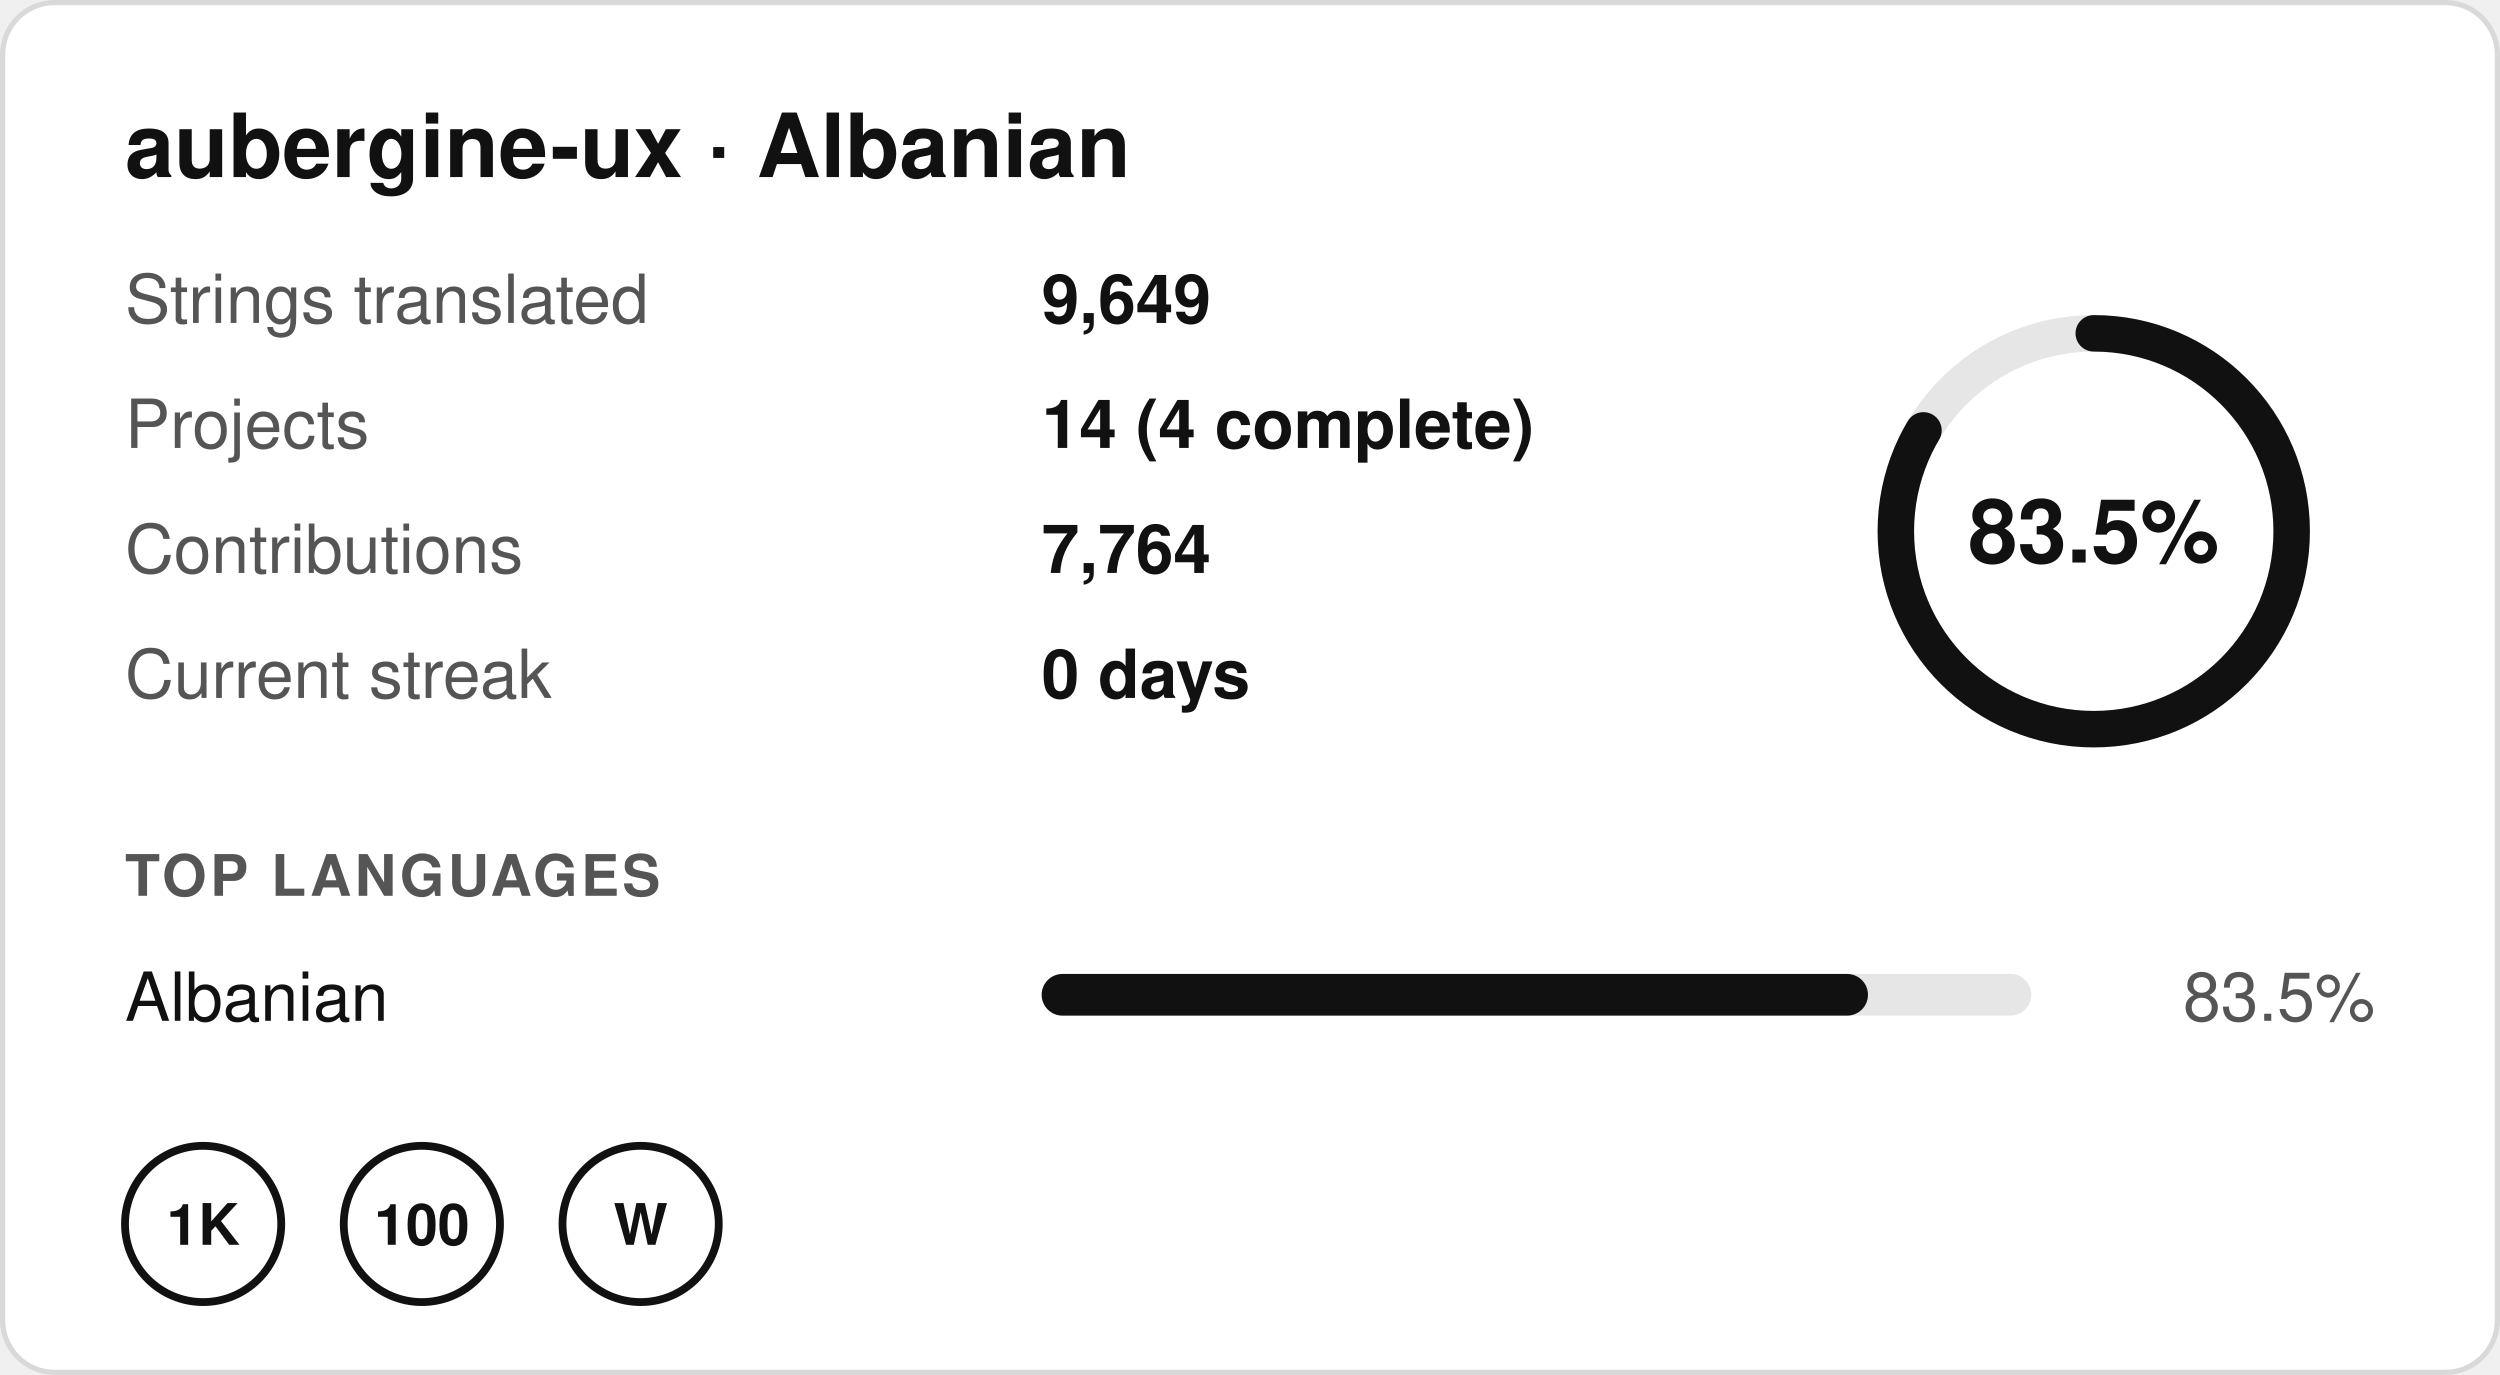
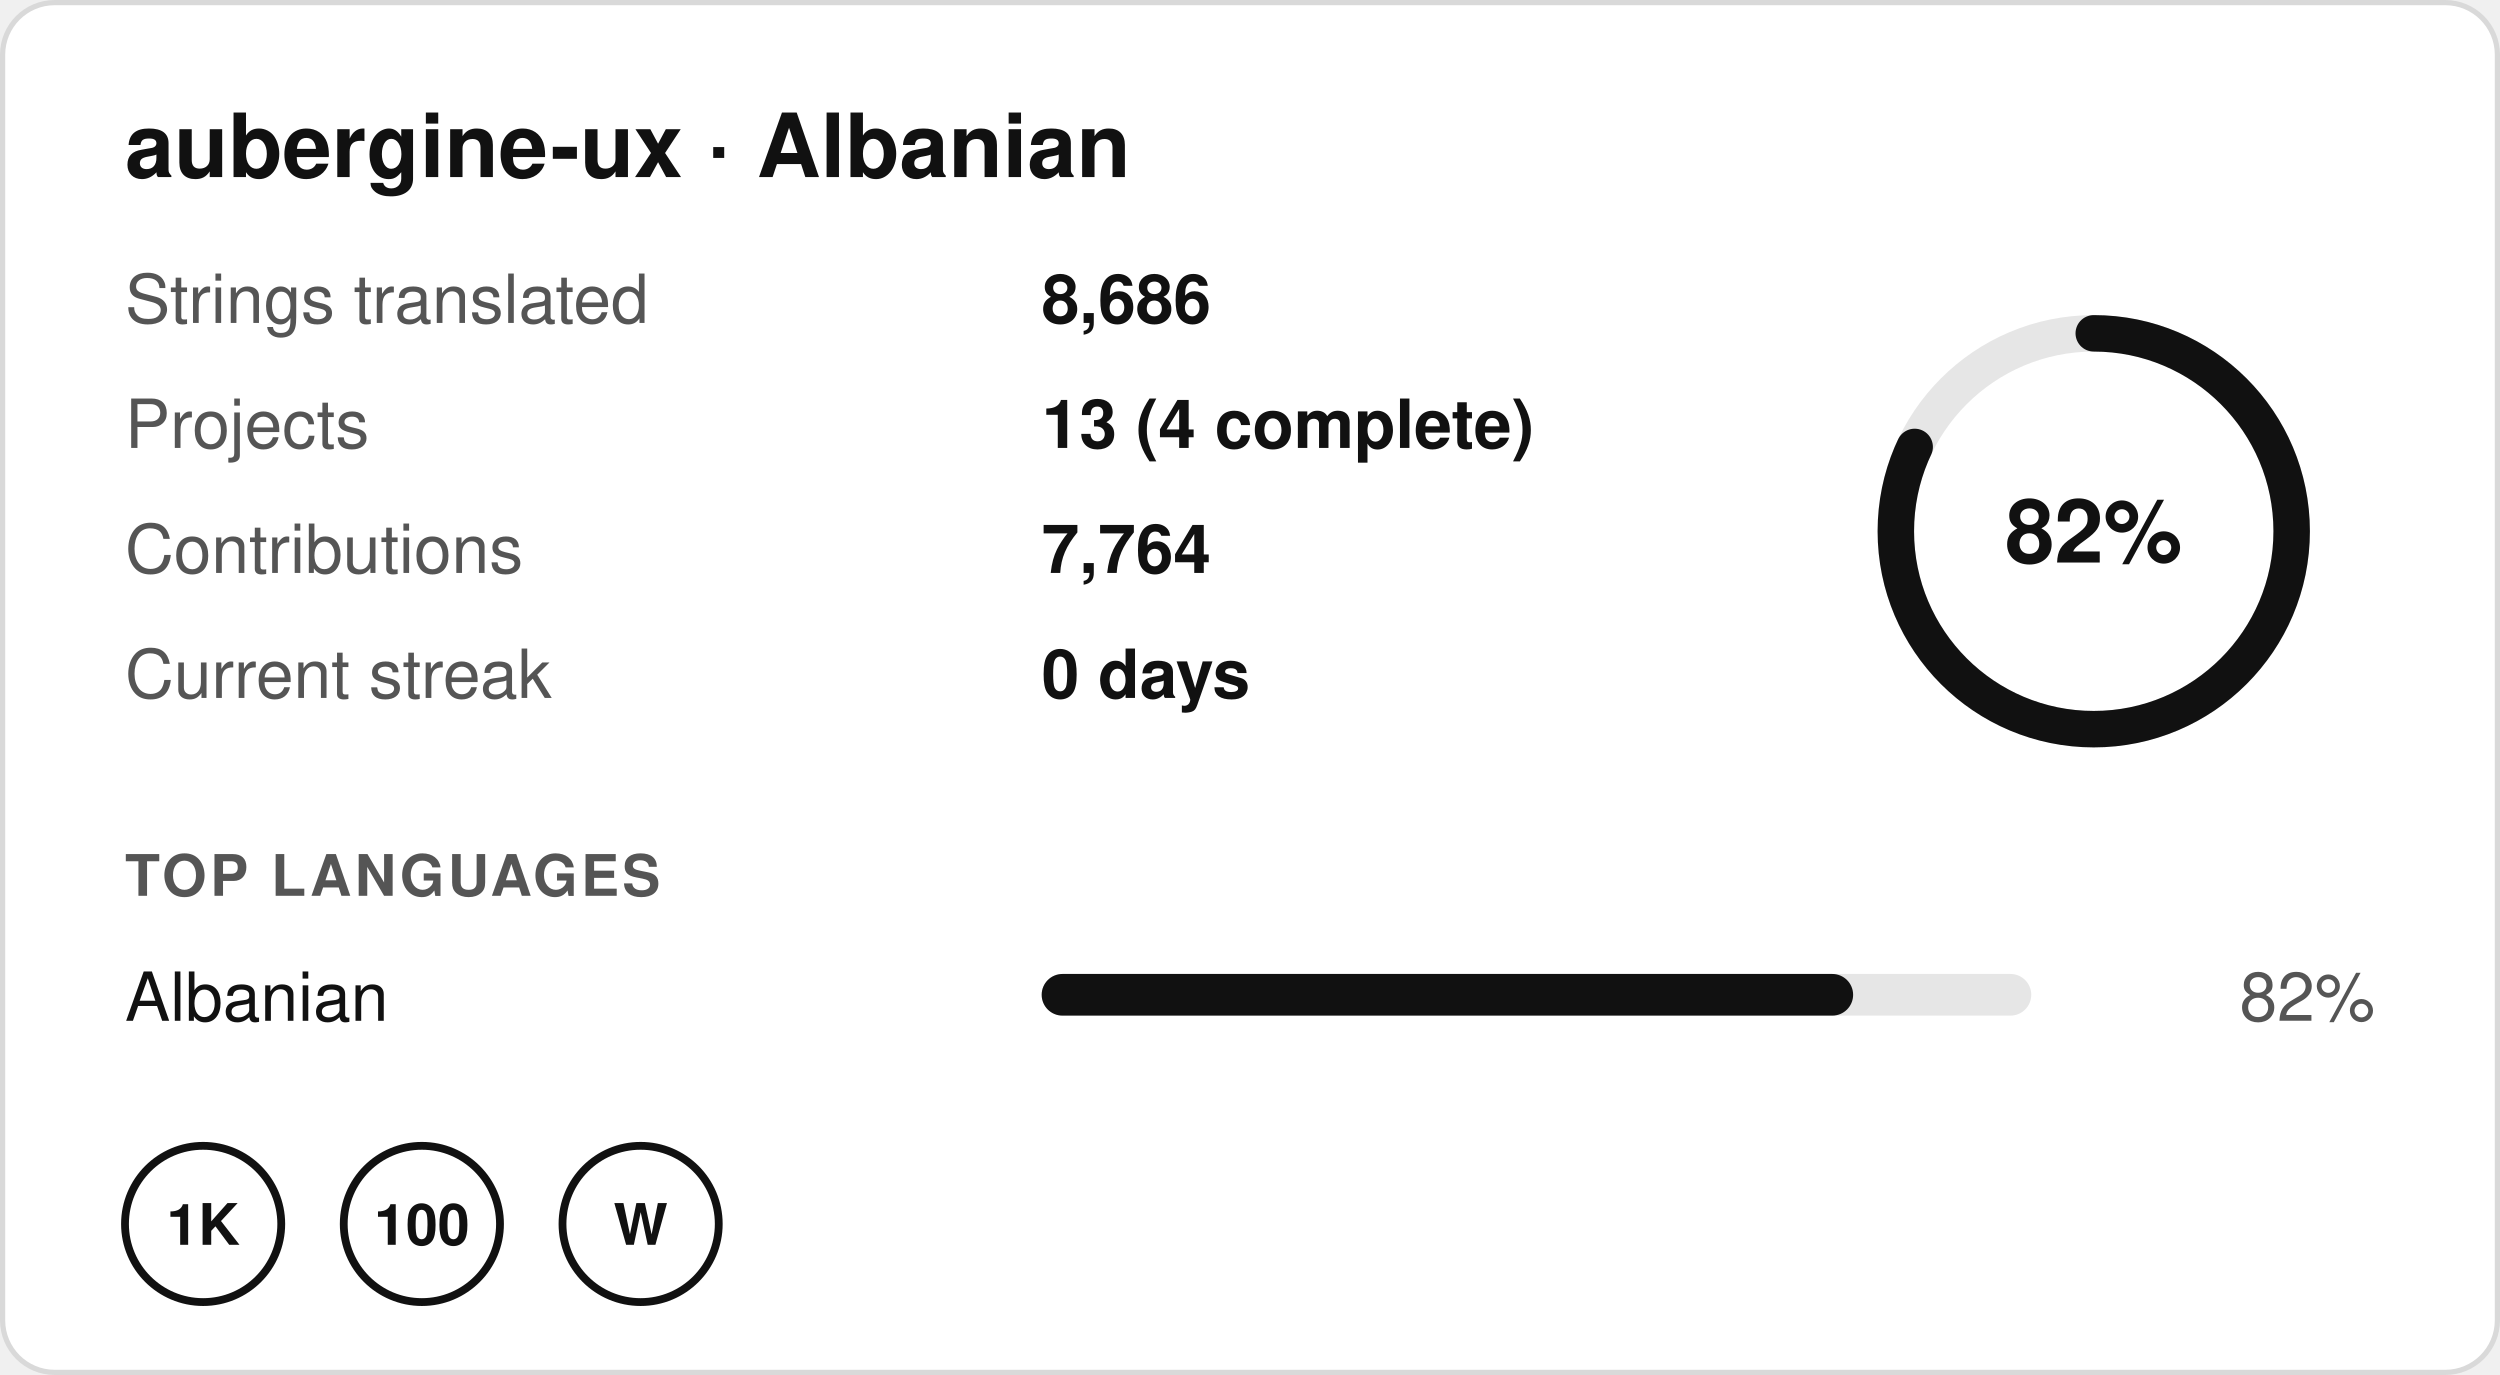
- <svg xmlns="http://www.w3.org/2000/svg" width="480" height="264" viewBox="0 0 480 264" role="img" aria-label="aubergine-ux · Albanian: 83.5% translated, 9,649 strings in 14 projects, 0 day streak">
+ <svg xmlns="http://www.w3.org/2000/svg" width="480" height="264" viewBox="0 0 480 264" role="img" aria-label="aubergine-ux · Albanian: 82% translated, 8,686 strings in 13 projects, 0 day streak">
  <rect x="0.5" y="0.5" width="479" height="263" rx="10" fill="#ffffff" stroke="#d9d9d9" />
  <g font-family="-apple-system,BlinkMacSystemFont,'Segoe UI',Helvetica,Arial,sans-serif" font-size="13">
    <text x="24" y="34" font-size="17" font-weight="700" fill="#111111">aubergine-ux · Albanian</text>
    <text x="24" y="62" fill="#555555">Strings translated</text>
-     <text x="200" y="62" fill="#111111" font-weight="600">9,649</text>
+     <text x="200" y="62" fill="#111111" font-weight="600">8,686</text>
    <text x="24" y="86" fill="#555555">Projects</text>
-     <text x="200" y="86" fill="#111111" font-weight="600">14 (4 complete)</text>
+     <text x="200" y="86" fill="#111111" font-weight="600">13 (4 complete)</text>
    <text x="24" y="110" fill="#555555">Contributions</text>
    <text x="200" y="110" fill="#111111" font-weight="600">7,764</text>
    <text x="24" y="134" fill="#555555">Current streak</text>
    <text x="200" y="134" fill="#111111" font-weight="600">0 days</text>
    <circle cx="402" cy="102" r="38" fill="none" stroke="#e6e6e6" stroke-width="7" />
-     <circle cx="402" cy="102" r="38" fill="none" stroke="#111111" stroke-width="7" stroke-linecap="round" stroke-dasharray="199.4 238.8" transform="rotate(-90 402 102)" />
-     <text x="402" y="108" text-anchor="middle" font-size="17" font-weight="700" fill="#111111">83.5%</text>
+     <circle cx="402" cy="102" r="38" fill="none" stroke="#111111" stroke-width="7" stroke-linecap="round" stroke-dasharray="195.8 238.8" transform="rotate(-90 402 102)" />
+     <text x="402" y="108" text-anchor="middle" font-size="17" font-weight="700" fill="#111111">82%</text>
    <text x="24" y="172" font-size="11" font-weight="700" fill="#555555" letter-spacing=".06em">TOP LANGUAGES</text>
    <text x="24" y="196" fill="#111111">Albanian</text>
    <rect x="200" y="187" width="190" height="8" rx="4" fill="#e6e6e6" />
-     <rect x="200" y="187" width="158.65" height="8" rx="4" fill="#111111" />
-     <text x="456" y="196" text-anchor="end" fill="#555555">83.5%</text>
+     <rect x="200" y="187" width="155.8" height="8" rx="4" fill="#111111" />
+     <text x="456" y="196" text-anchor="end" fill="#555555">82%</text>
    <g transform="translate(24 220)">
      <circle cx="15" cy="15" r="15" fill="none" stroke="#111111" stroke-width="1.5" />
      <text x="15" y="19" text-anchor="middle" font-size="11" font-weight="700" fill="#111111">1K</text>
    </g>
    <g transform="translate(66 220)">
      <circle cx="15" cy="15" r="15" fill="none" stroke="#111111" stroke-width="1.5" />
      <text x="15" y="19" text-anchor="middle" font-size="11" font-weight="700" fill="#111111">100</text>
    </g>
    <g transform="translate(108 220)">
      <circle cx="15" cy="15" r="15" fill="none" stroke="#111111" stroke-width="1.5" />
      <text x="15" y="19" text-anchor="middle" font-size="11" font-weight="700" fill="#111111">W</text>
    </g>
  </g>
</svg>
